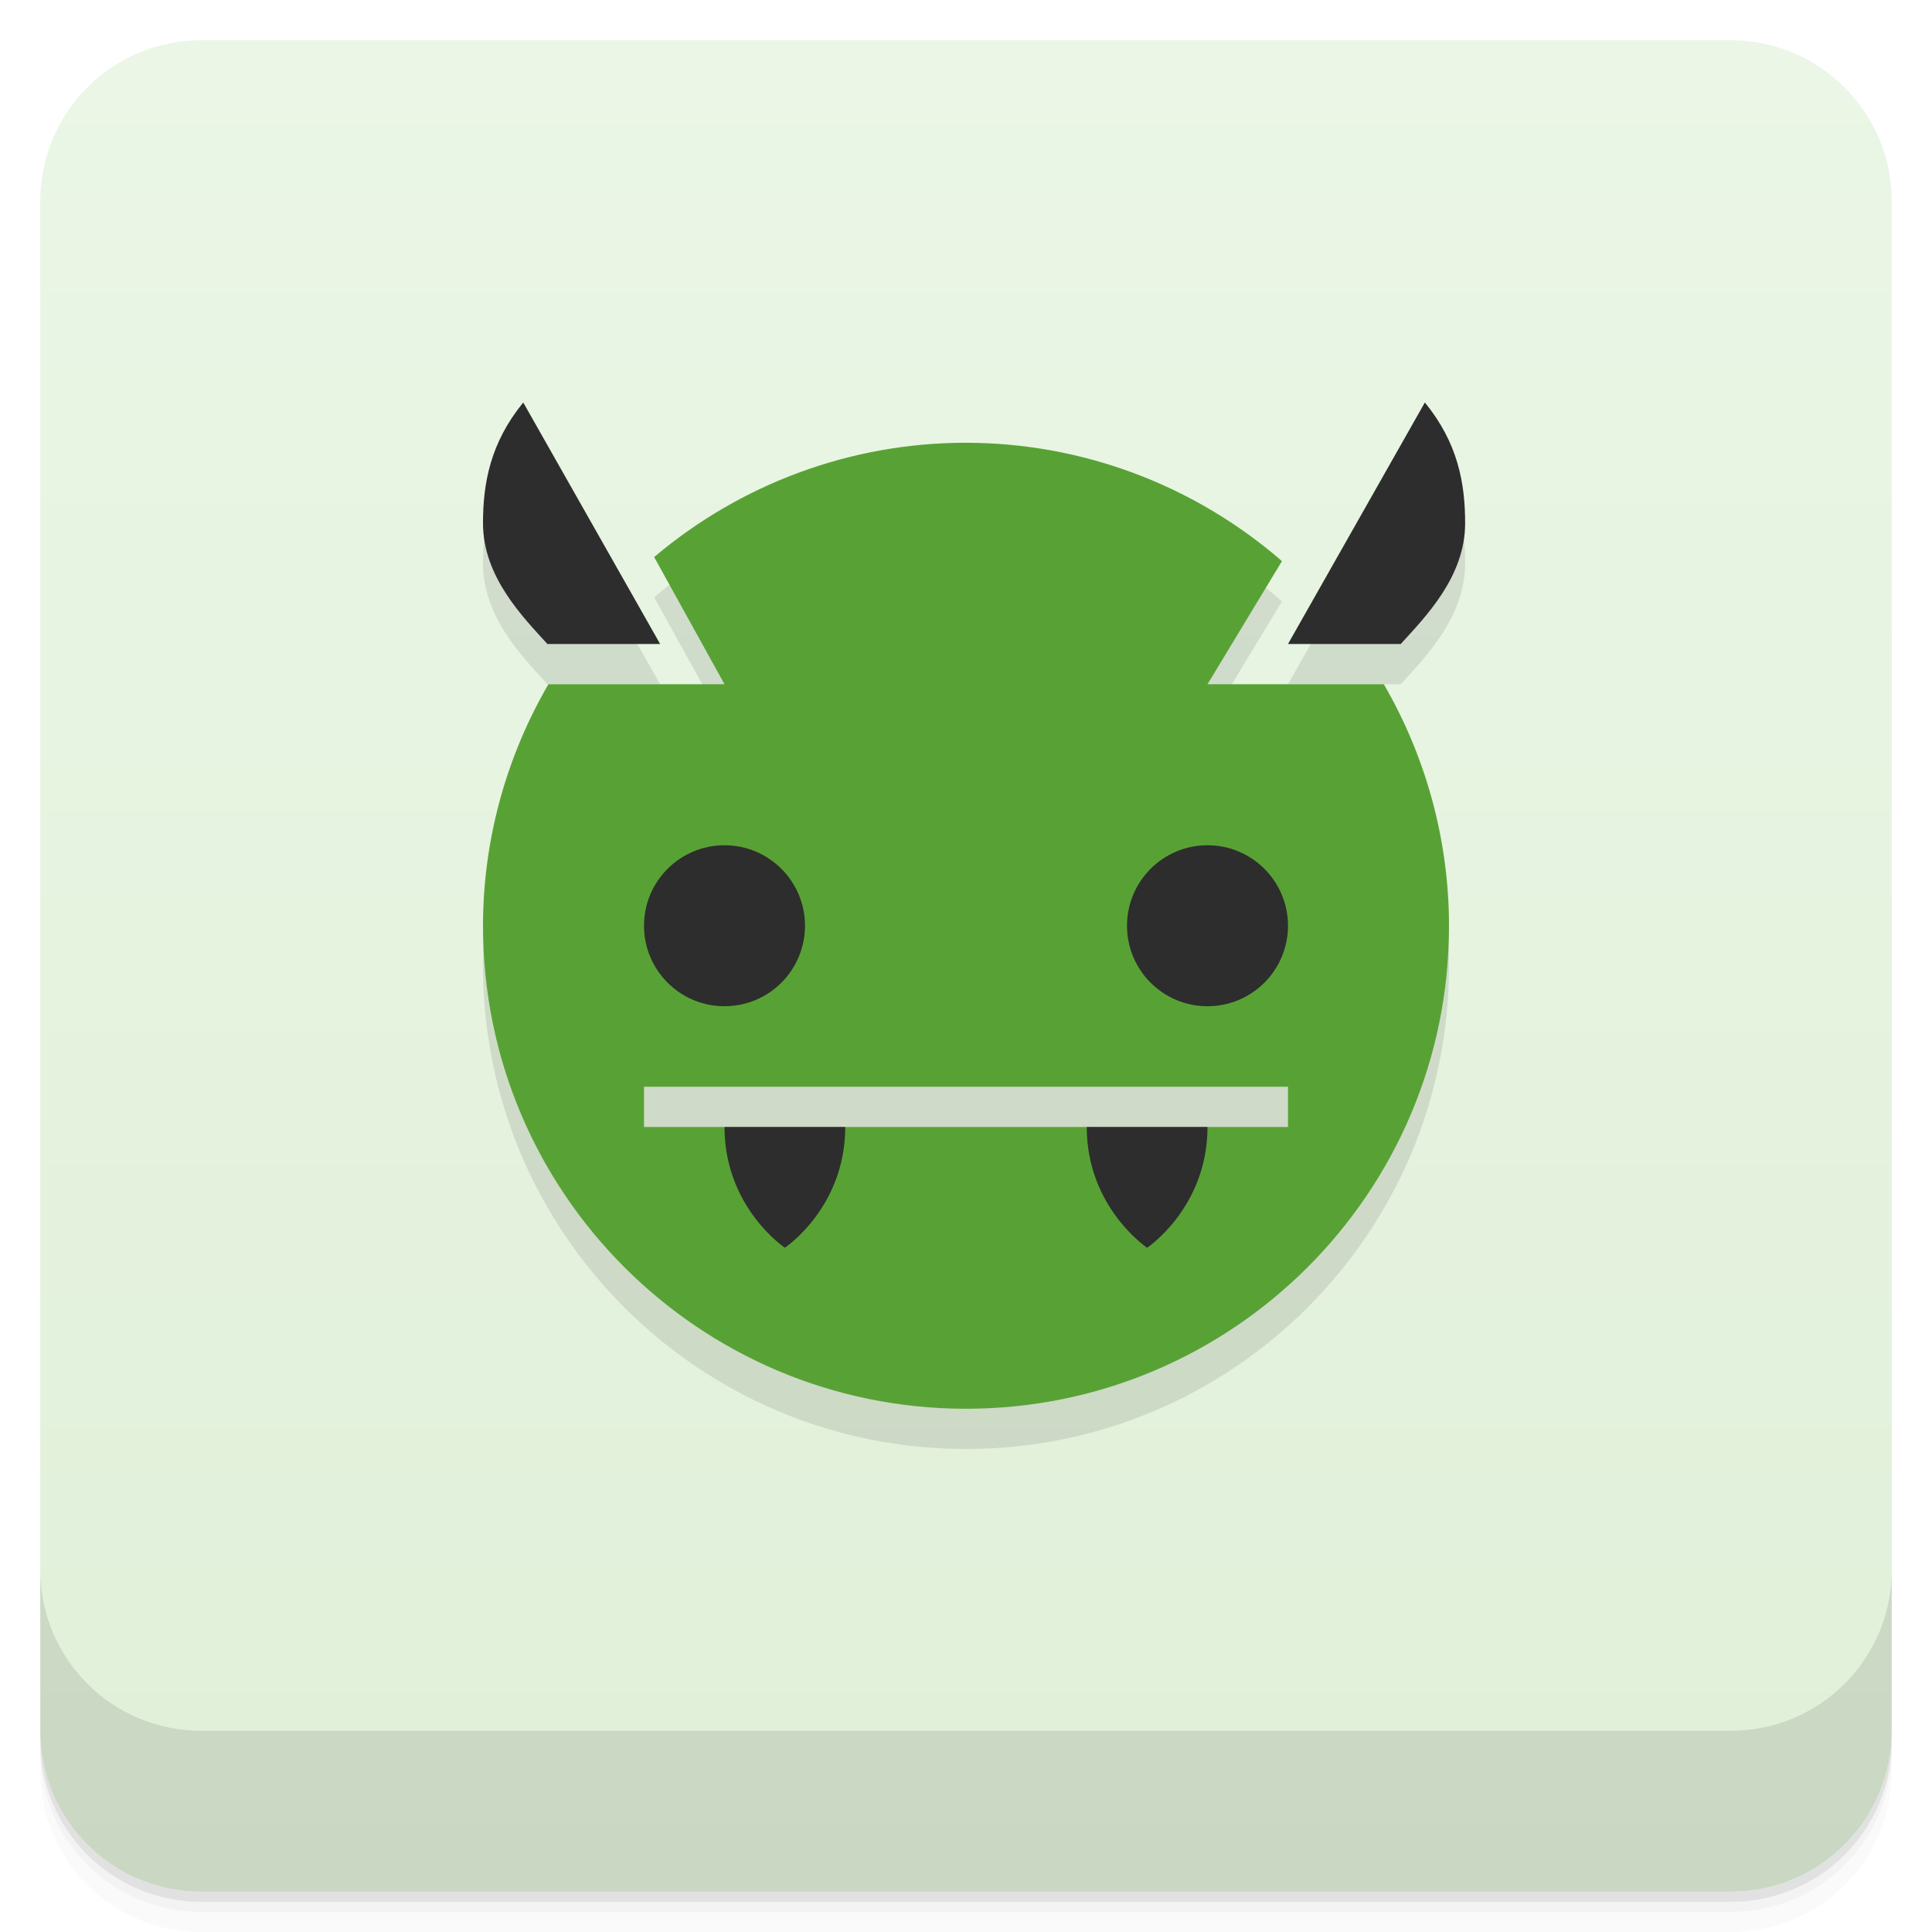
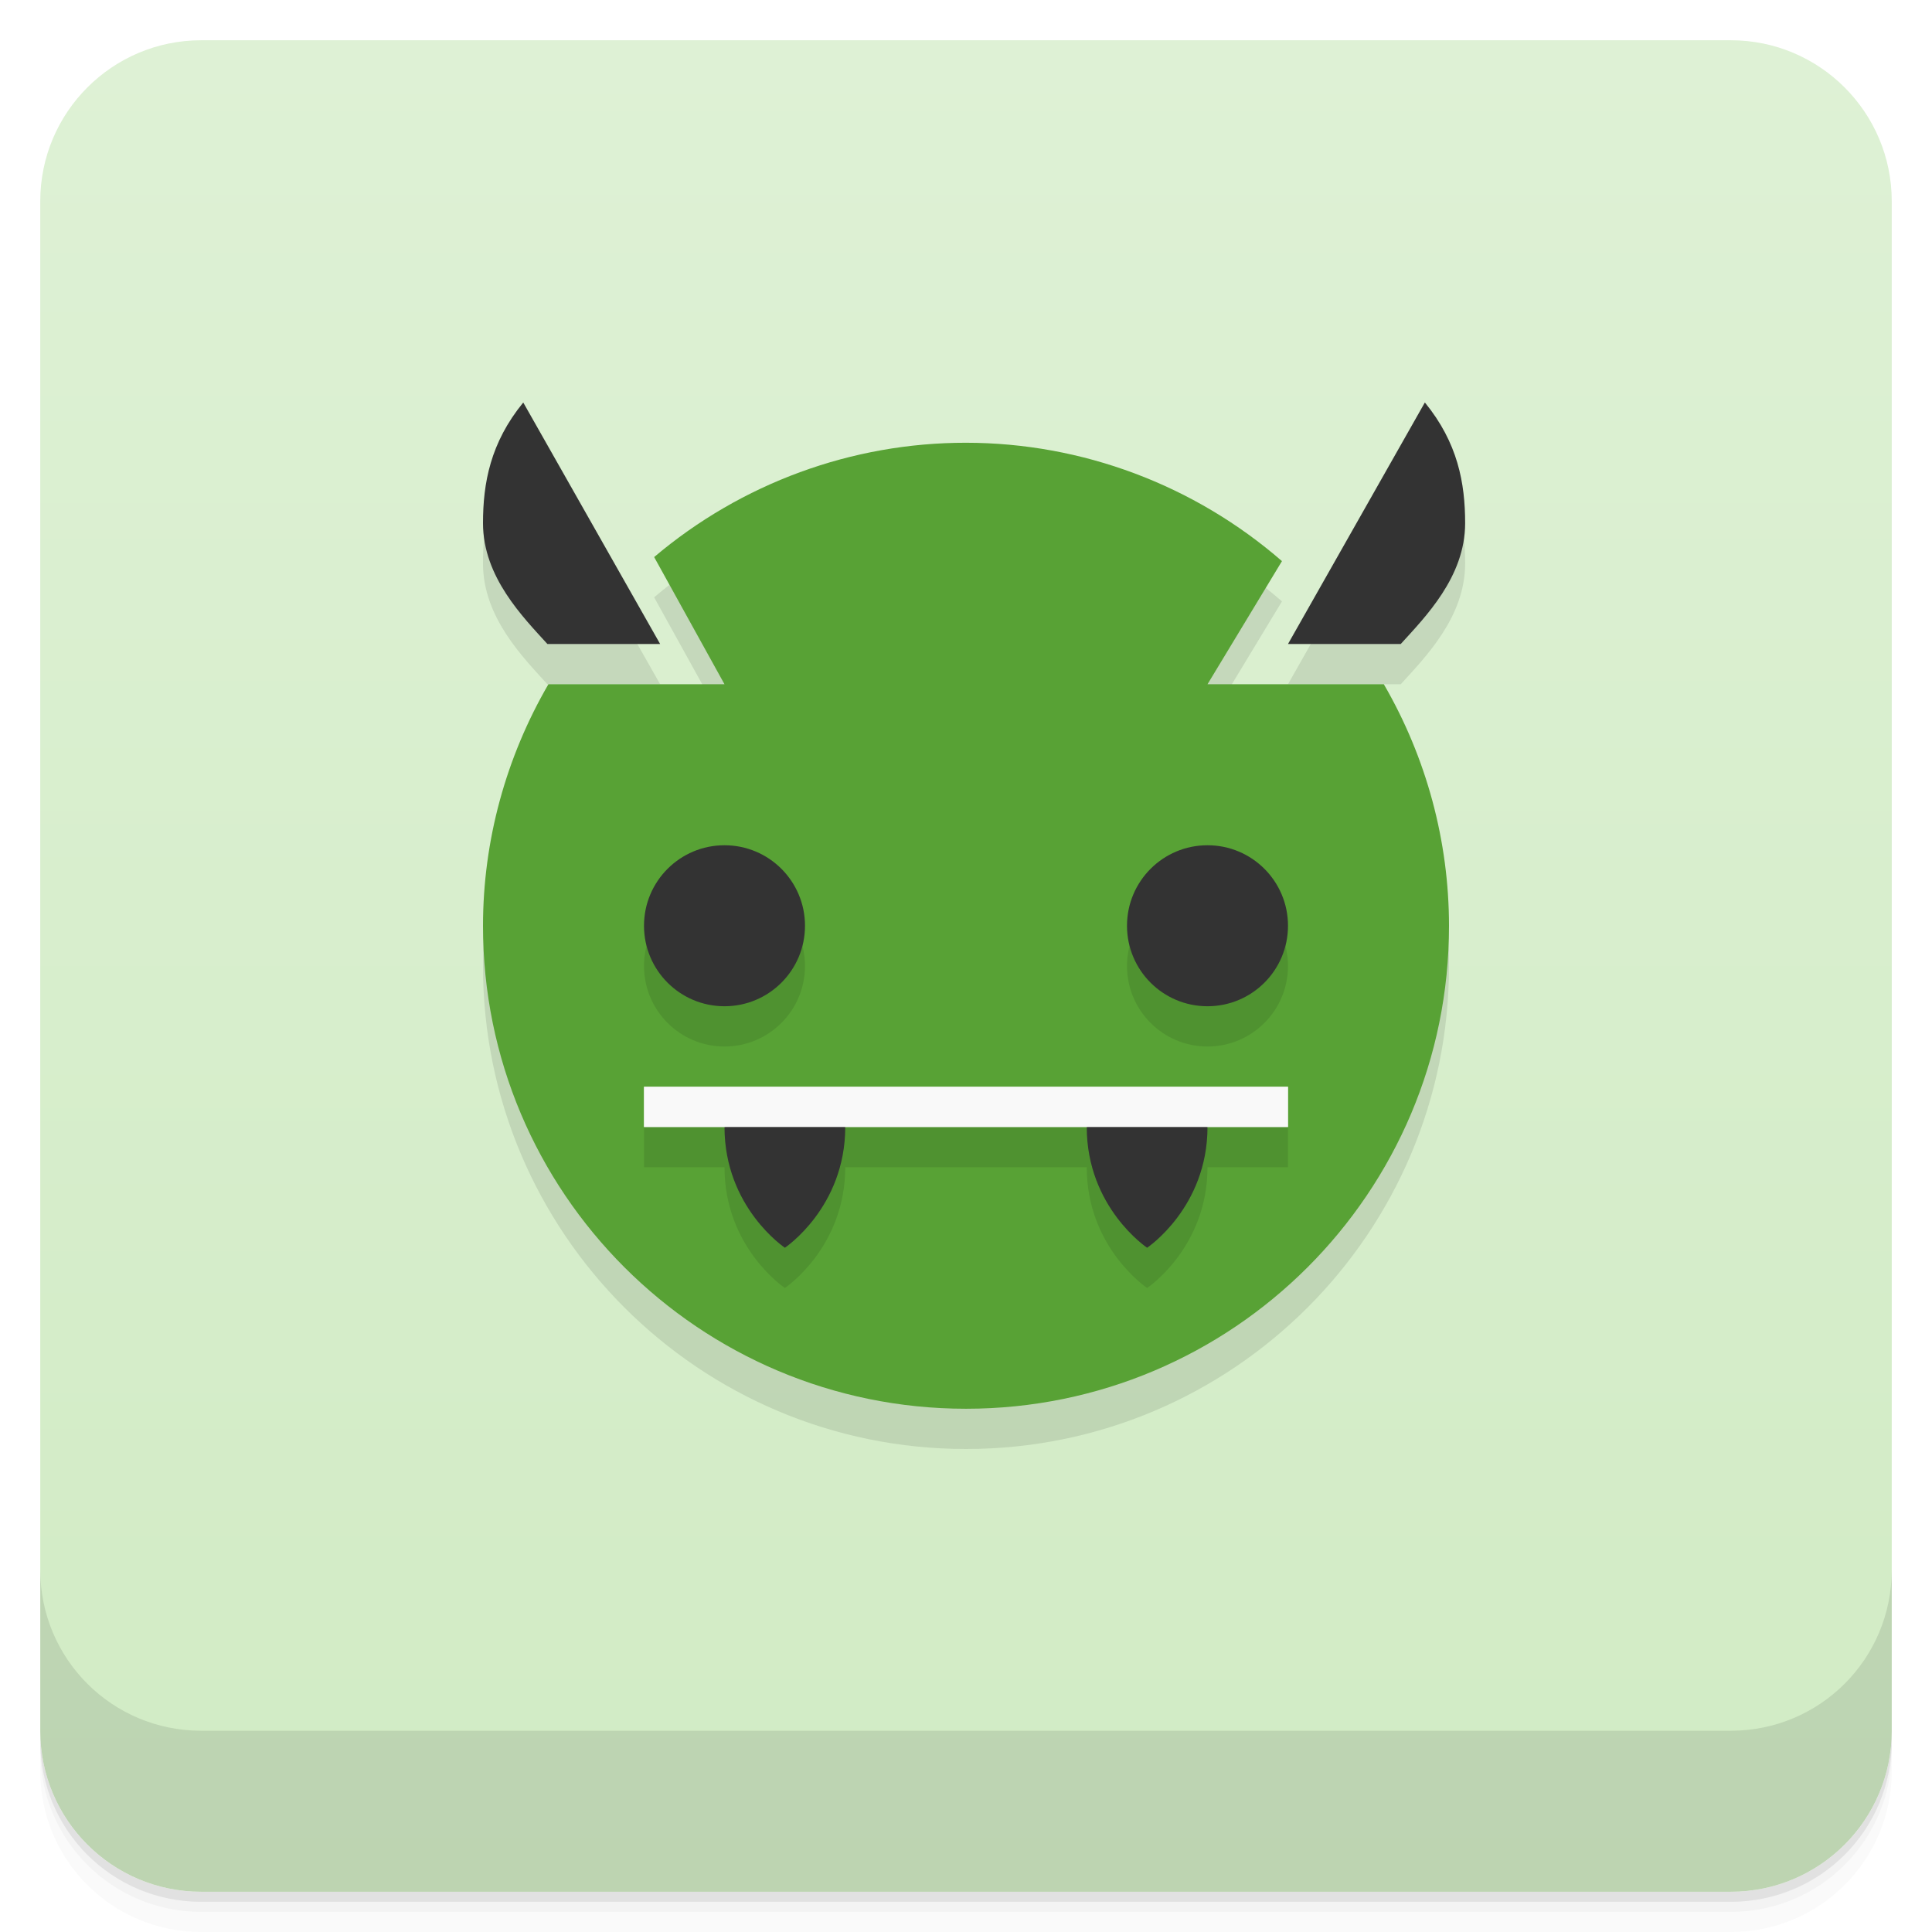
<svg xmlns="http://www.w3.org/2000/svg" version="1.1" viewBox="0 0 48 48">
  <defs>
    <linearGradient id="bg" x2="0" y1="1" y2="47" gradientUnits="userSpaceOnUse">
-       <stop style="stop-color:#ebf6e6" offset="0" />
-       <stop style="stop-color:#e0f0d8" offset="1" />
+       <stop style="stop-color:#def1d5" offset="0" />
+       <stop style="stop-color:#d1ebc4" offset="1" />
    </linearGradient>
  </defs>
  <path d="m1 43v0.25c0 2.216 1.784 4 4 4h38c2.216 0 4-1.784 4-4v-0.25c0 2.216-1.784 4-4 4h-38c-2.216 0-4-1.784-4-4zm0 0.5v0.5c0 2.216 1.784 4 4 4h38c2.216 0 4-1.784 4-4v-0.5c0 2.216-1.784 4-4 4h-38c-2.216 0-4-1.784-4-4z" style="opacity:.02" />
  <path d="m1 43.25v0.25c0 2.216 1.784 4 4 4h38c2.216 0 4-1.784 4-4v-0.25c0 2.216-1.784 4-4 4h-38c-2.216 0-4-1.784-4-4z" style="opacity:.05" />
  <path d="m1 43v0.25c0 2.216 1.784 4 4 4h38c2.216 0 4-1.784 4-4v-0.25c0 2.216-1.784 4-4 4h-38c-2.216 0-4-1.784-4-4z" style="opacity:.1" />
  <rect x="1" y="1" width="46" height="46" rx="4" style="fill:url(#bg)" />
  <path d="m1 39v4c0 2.216 1.784 4 4 4h38c2.216 0 4-1.784 4-4v-4c0 2.216-1.784 4-4 4h-38c-2.216 0-4-1.784-4-4z" style="opacity:.1" />
-   <path d="m13 11c-0.817 1-1 2-1 3 0 1.338 1 2.338 1.6 3h2.801zm22.4 0-3.4 6h2.801c0.6-0.662 1.6-1.662 1.6-3 0-1-0.183-2-1-3zm-11.4 1c-2.837-2e-3 -5.582 1.007-7.748 2.84l1.748 3.16h-4.375c-1.059 1.823-1.624 3.892-1.625 6-4e-3 6.627 5.373 12 12 12s12.003-5.373 12-12c-8.39e-4 -2.107-0.562-4.177-1.619-6h-4.381l1.85-3.059c-2.178-1.892-4.965-2.939-7.85-2.941z" style="opacity:.1;paint-order:normal" />
-   <path d="m24 11c-2.837-2e-3 -5.582 1.007-7.748 2.84l1.748 3.16h-4.375c-1.059 1.823-1.624 3.892-1.625 6-4e-3 6.627 5.373 12 12 12s12.003-5.373 12-12c-8.39e-4 -2.107-0.562-4.177-1.619-6h-4.381l1.85-3.059c-2.178-1.892-4.965-2.939-7.85-2.941zm-8 16h16v1h-16z" style="fill:#58a235;paint-order:normal" />
-   <path d="m13 10c-0.817 1-1 2-1 3 0 1.338 1 2.338 1.6 3h2.801zm22.4 0-3.4 6h2.801c0.6-0.662 1.6-1.662 1.6-3 0-1-0.183-2-1-3zm-17.4 11a2 2 0 0 0-2 2 2 2 0 0 0 2 2 2 2 0 0 0 2-2 2 2 0 0 0-2-2zm12 0a2 2 0 0 0-2 2 2 2 0 0 0 2 2 2 2 0 0 0 2-2 2 2 0 0 0-2-2zm-12 7c0 2 1.5 3 1.5 3s1.5-1 1.5-3zm9 0c0 2 1.5 3 1.5 3s1.5-1 1.5-3z" style="fill:#2d2d2d" />
+   <path d="m13 11c-0.817 1-1 2-1 3 0 1.338 1 2.338 1.6 3h2.801zm22.4 0-3.4 6h2.801c0.6-0.662 1.6-1.662 1.6-3 0-1-0.183-2-1-3zm-11.4 1c-2.837-2e-3 -5.582 1.007-7.748 2.84l1.748 3.16h-4.375c-1.059 1.823-1.624 3.892-1.625 6-4e-3 6.627 5.373 12 12 12s12.003-5.373 12-12c-8.39e-4 -2.107-0.562-4.177-1.619-6h-4.381l1.85-3.059c-2.178-1.892-4.965-2.939-7.85-2.941z" style="opacity:.1" />
+   <path d="m24 11c-2.837-2e-3 -5.582 1.007-7.748 2.84l1.748 3.16h-4.375c-1.059 1.823-1.624 3.892-1.625 6-4e-3 6.627 5.373 12 12 12s12.003-5.373 12-12c-8.39e-4 -2.107-0.562-4.177-1.619-6h-4.381l1.85-3.059c-2.178-1.892-4.965-2.939-7.85-2.941zm-8 16h16v1h-16z" style="fill:#58a235" />
+   <path d="m18 22c-1.105 0-2 0.895-2 2s0.895 2 2 2 2-0.895 2-2-0.895-2-2-2zm12 0c-1.105 0-2 0.895-2 2s0.895 2 2 2 2-0.895 2-2-0.895-2-2-2zm-14 6v1h2c0 2 1.5 3 1.5 3s1.5-1 1.5-3h6c0 2 1.5 3 1.5 3s1.5-1 1.5-3h2v-1z" style="opacity:.1" />
+   <path d="m13 10c-0.817 1-1 2-1 3 0 1.338 1 2.338 1.6 3h2.801zm22.4 0-3.4 6h2.801c0.6-0.662 1.6-1.662 1.6-3 0-1-0.183-2-1-3zm-17.4 11c-1.105 0-2 0.895-2 2s0.895 2 2 2 2-0.895 2-2-0.895-2-2-2zm12 0c-1.105 0-2 0.895-2 2s0.895 2 2 2 2-0.895 2-2-0.895-2-2-2zm-12 7c0 2 1.5 3 1.5 3s1.5-1 1.5-3l-1.5-0.5zm9 0c0 2 1.5 3 1.5 3s1.5-1 1.5-3l-1.5-0.5z" style="fill:#333" />
+   <rect x="16" y="27" width="16" height="1" style="fill:#f9f9f9" />
</svg>
